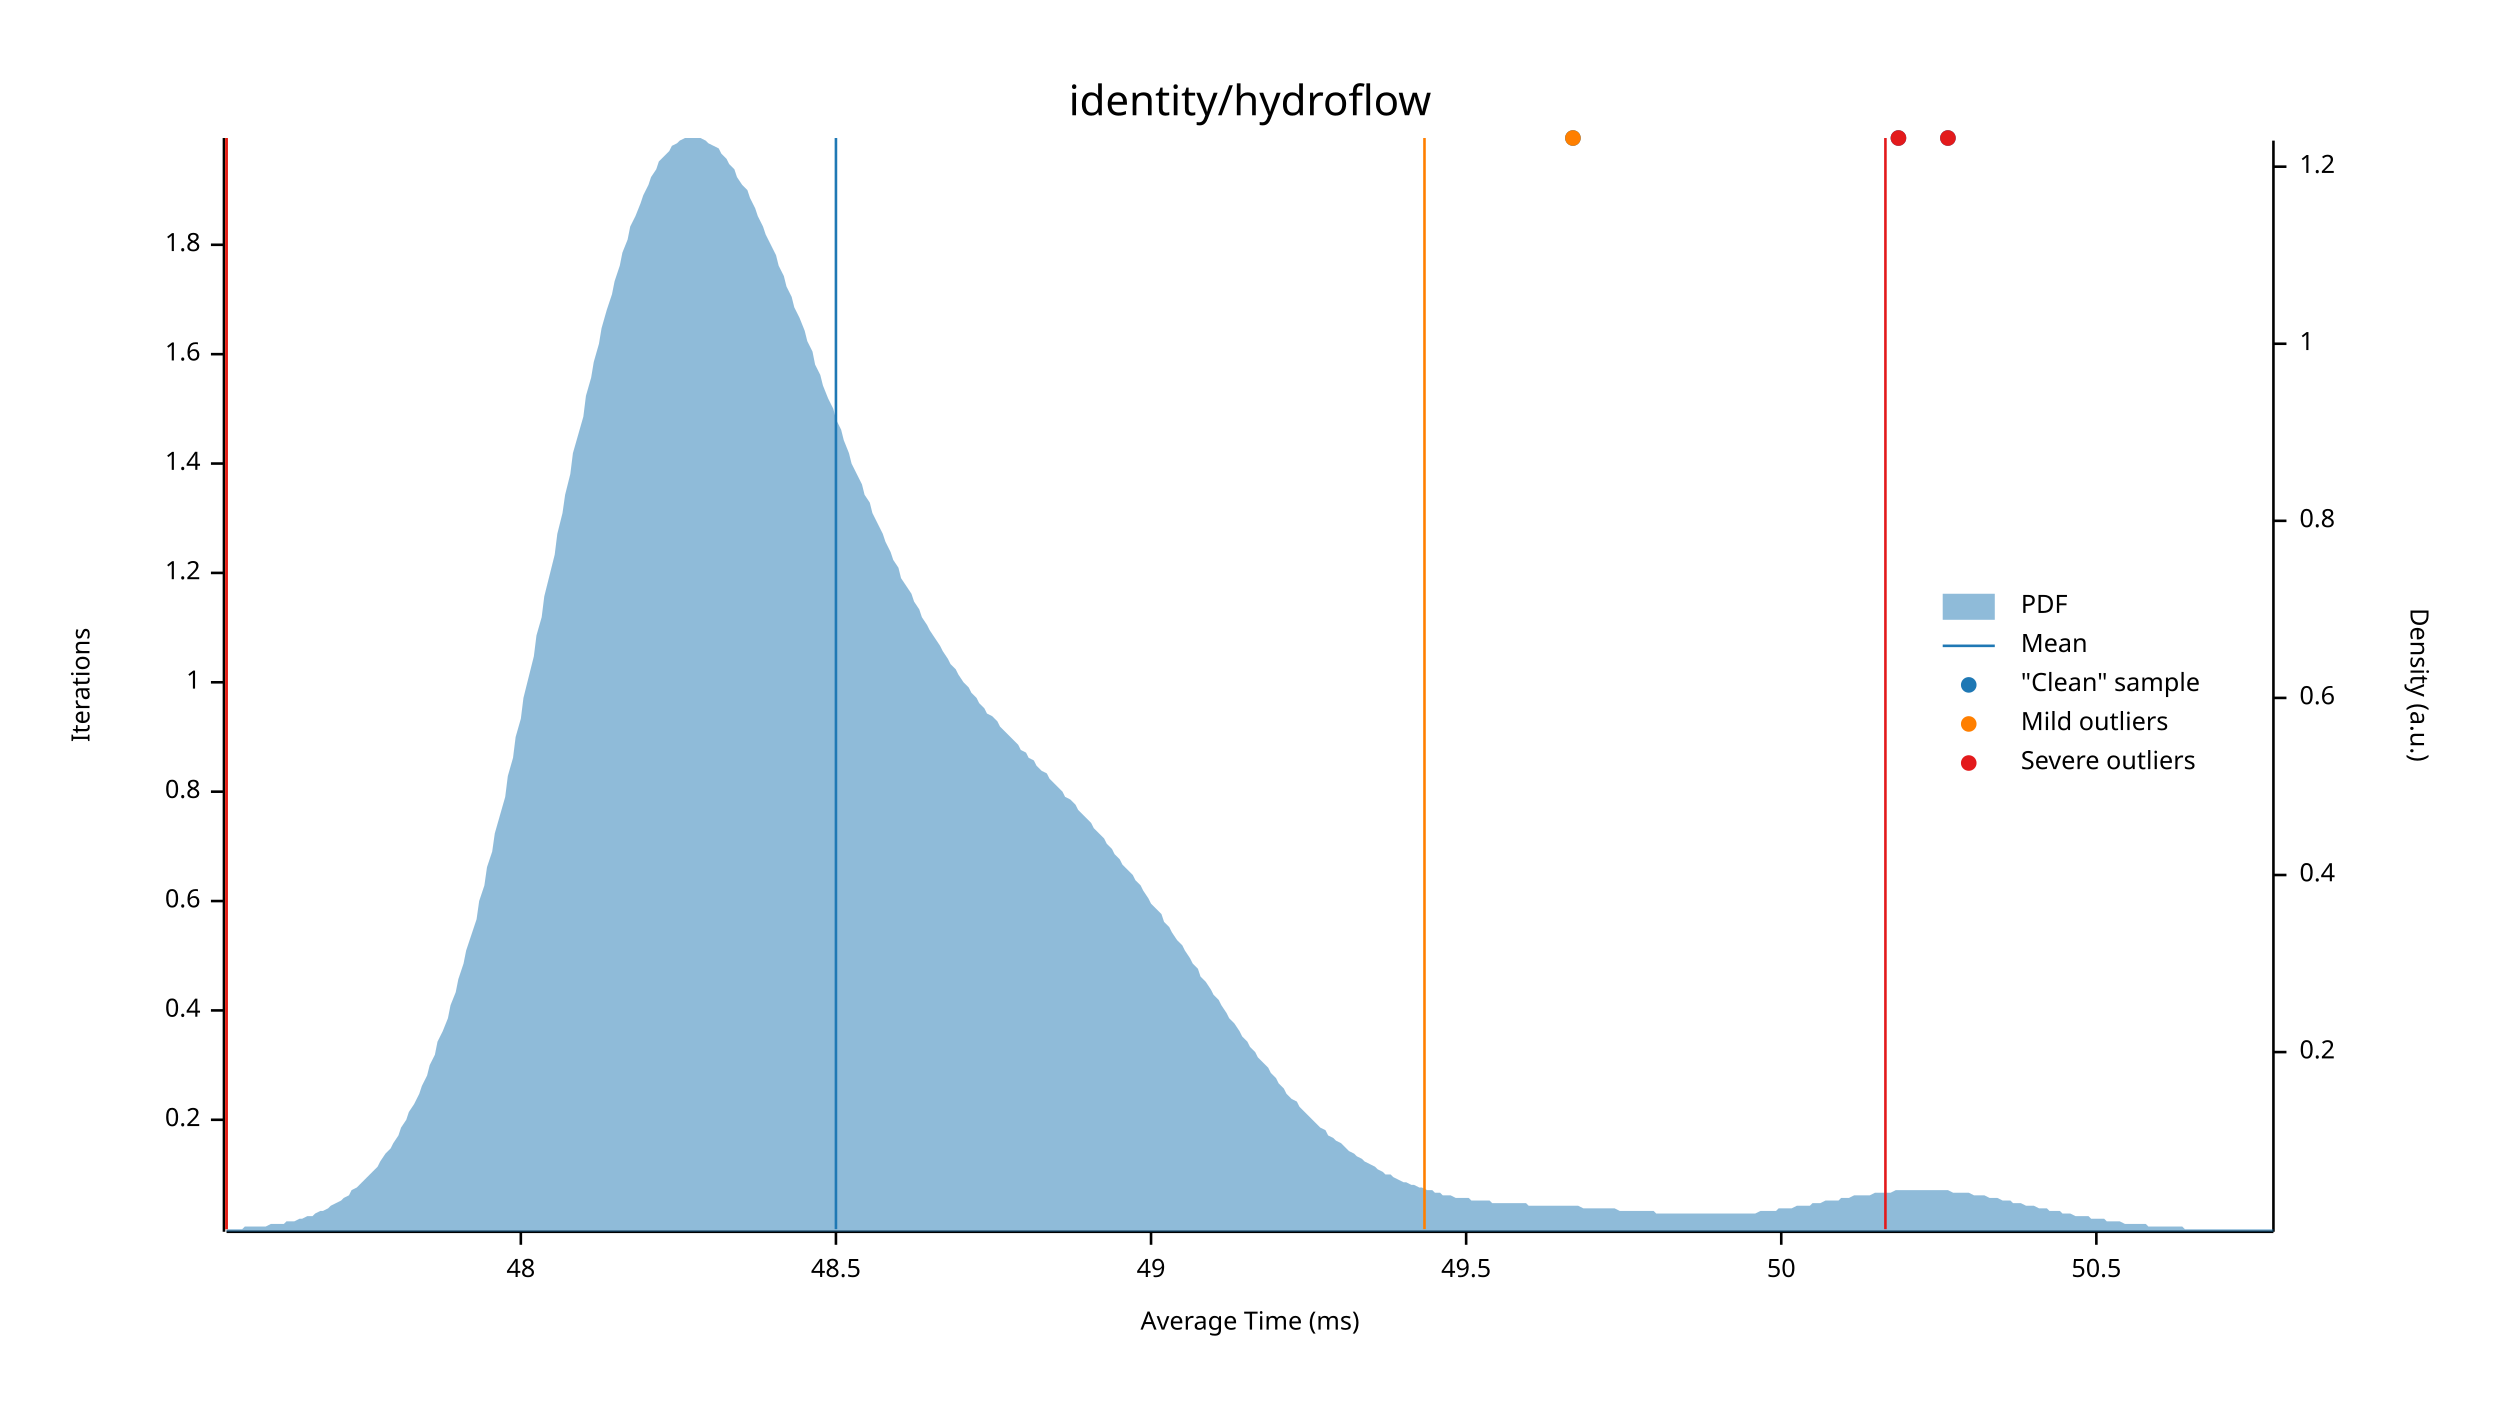
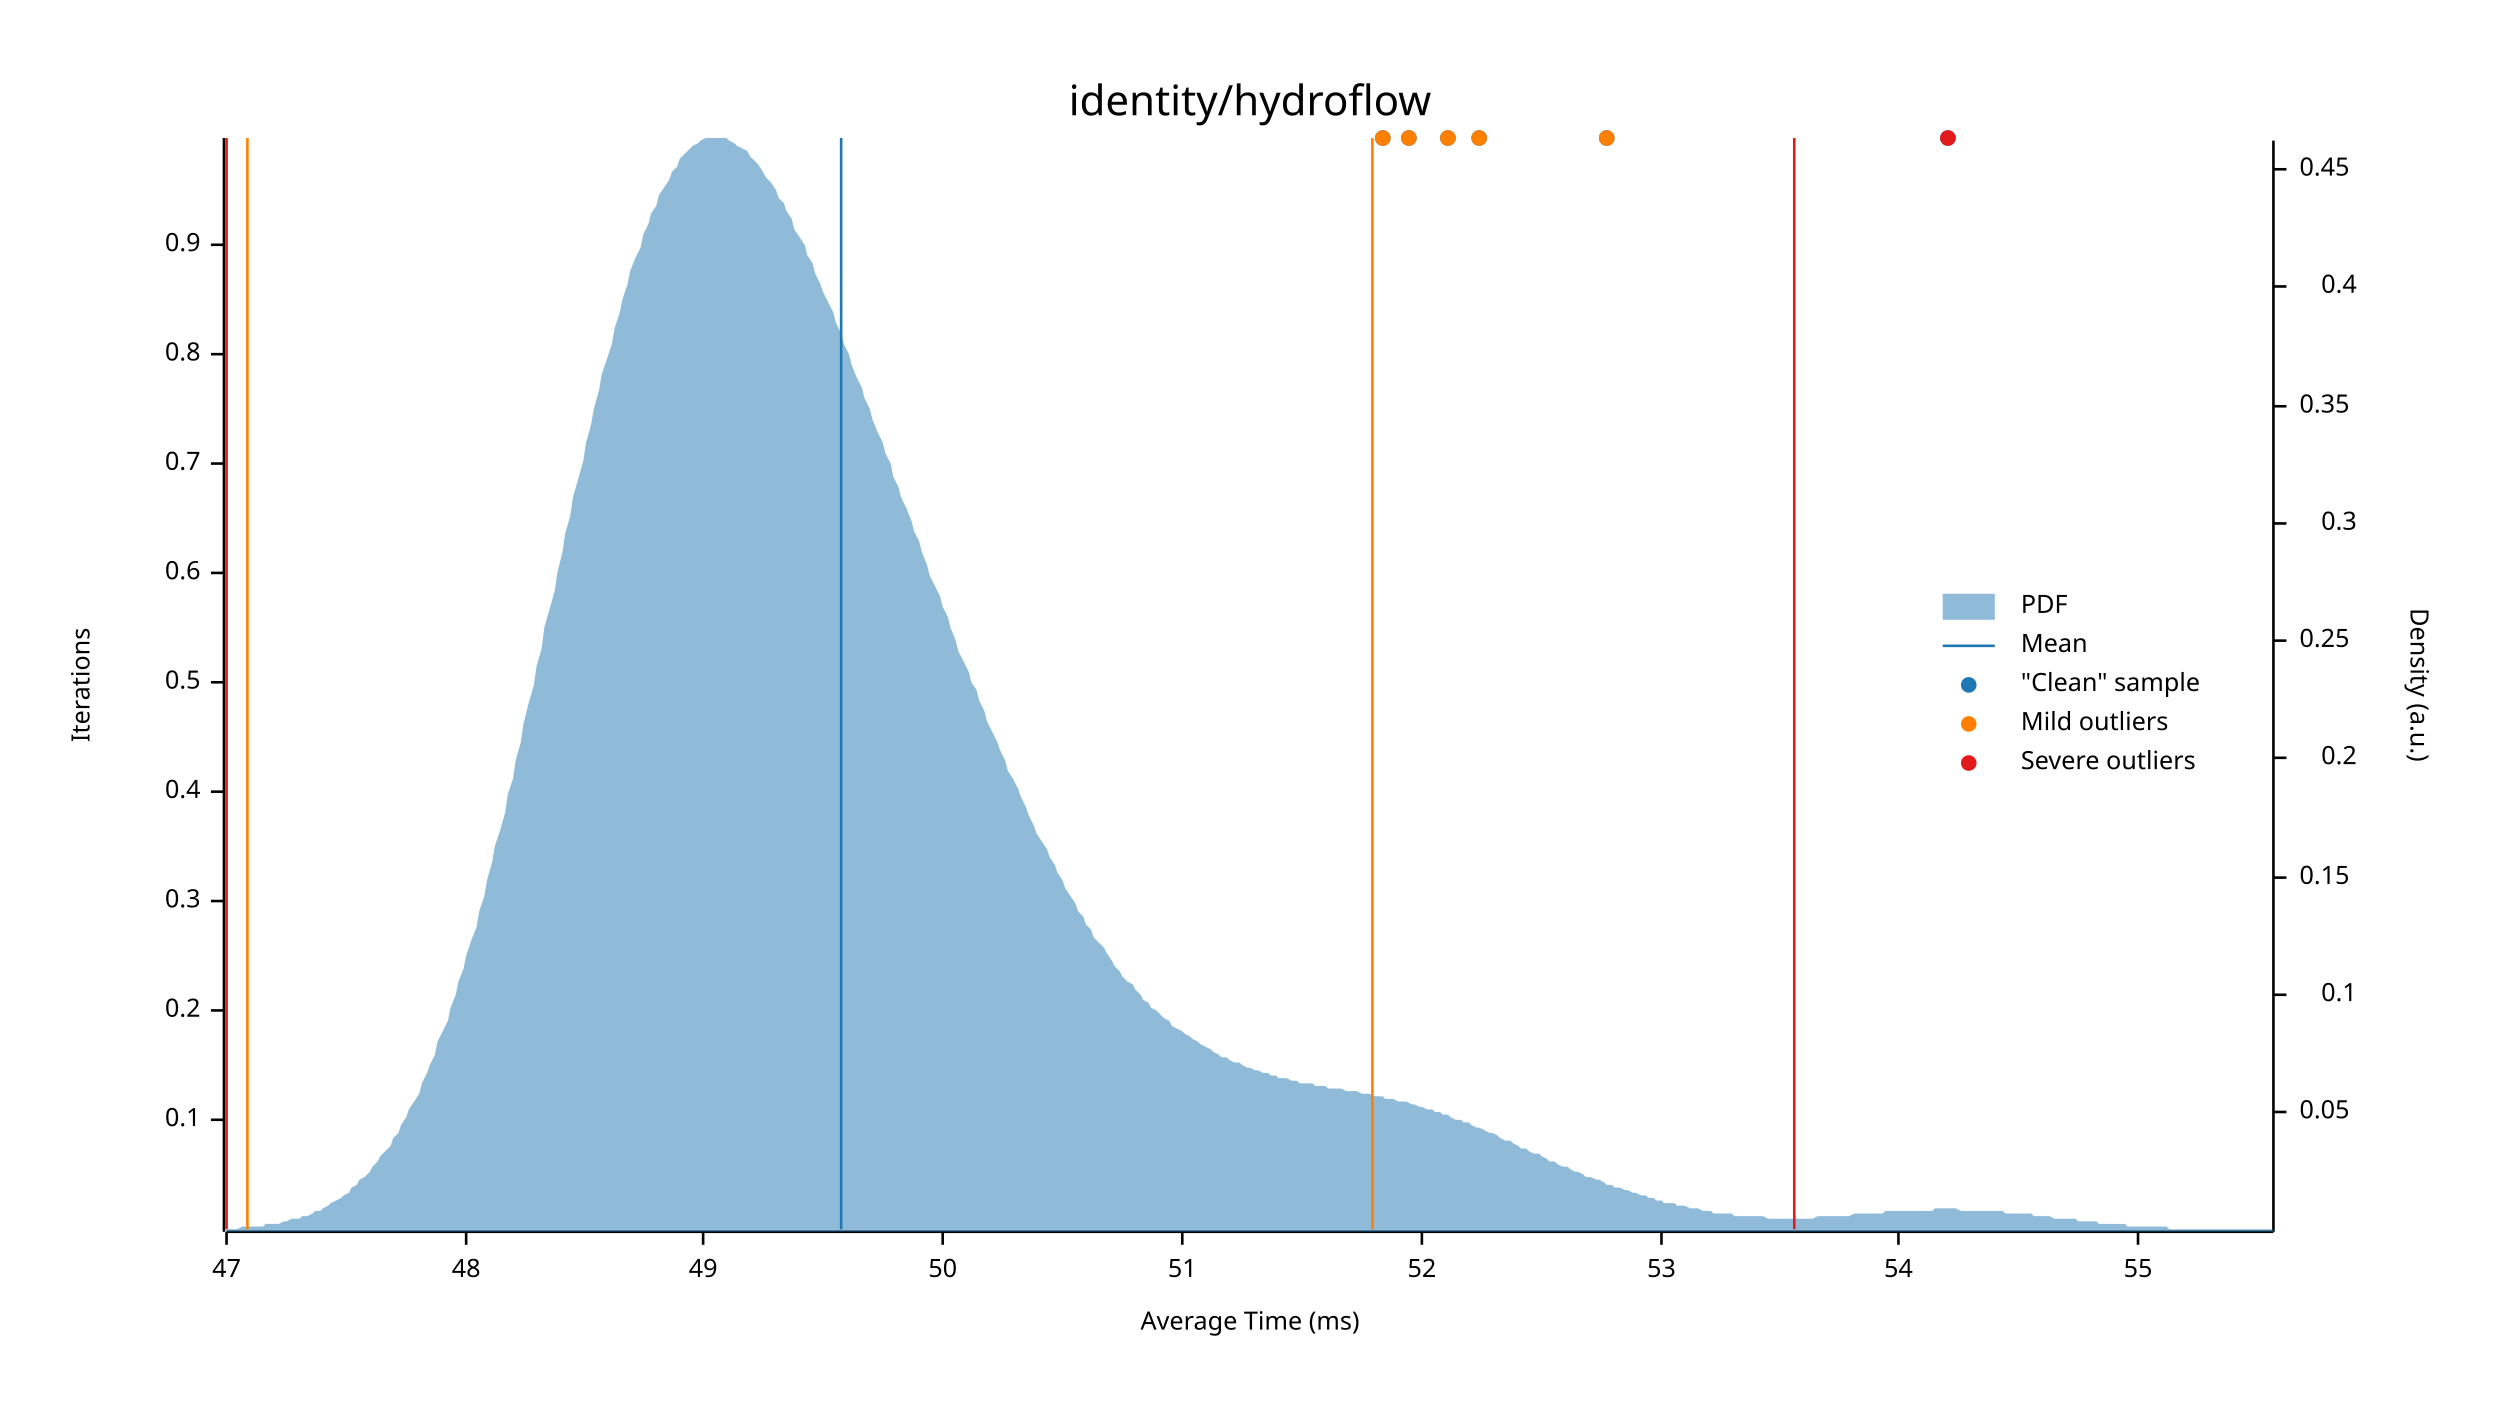
<svg xmlns="http://www.w3.org/2000/svg" width="960" height="540" viewBox="0 0 960 540">
  <text x="480" y="32" dy="0.76em" text-anchor="middle" font-family="sans-serif" font-size="16.129" opacity="1" fill="#000000">
identity/hydroflow
</text>
  <text x="27" y="263" dy="0.76em" text-anchor="middle" font-family="sans-serif" font-size="9.677" opacity="1" fill="#000000" transform="rotate(270, 27, 263)">
Iterations
</text>
  <text x="480" y="513" dy="-0.5ex" text-anchor="middle" font-family="sans-serif" font-size="9.677" opacity="1" fill="#000000">
Average Time (ms)
</text>
  <polyline fill="none" opacity="1" stroke="#000000" stroke-width="1" points="86,53 86,473 " />
  <text x="77" y="430" dy="0.5ex" text-anchor="end" font-family="sans-serif" font-size="9.677" opacity="1" fill="#000000">
- 0.2
+ 0.1
</text>
  <polyline fill="none" opacity="1" stroke="#000000" stroke-width="1" points="81,430 86,430 " />
  <text x="77" y="388" dy="0.5ex" text-anchor="end" font-family="sans-serif" font-size="9.677" opacity="1" fill="#000000">
- 0.4
+ 0.2
</text>
  <polyline fill="none" opacity="1" stroke="#000000" stroke-width="1" points="81,388 86,388 " />
  <text x="77" y="346" dy="0.5ex" text-anchor="end" font-family="sans-serif" font-size="9.677" opacity="1" fill="#000000">
- 0.6
+ 0.3
</text>
  <polyline fill="none" opacity="1" stroke="#000000" stroke-width="1" points="81,346 86,346 " />
  <text x="77" y="304" dy="0.5ex" text-anchor="end" font-family="sans-serif" font-size="9.677" opacity="1" fill="#000000">
- 0.8
+ 0.4
</text>
  <polyline fill="none" opacity="1" stroke="#000000" stroke-width="1" points="81,304 86,304 " />
  <text x="77" y="262" dy="0.5ex" text-anchor="end" font-family="sans-serif" font-size="9.677" opacity="1" fill="#000000">
- 1
+ 0.5
</text>
  <polyline fill="none" opacity="1" stroke="#000000" stroke-width="1" points="81,262 86,262 " />
  <text x="77" y="220" dy="0.5ex" text-anchor="end" font-family="sans-serif" font-size="9.677" opacity="1" fill="#000000">
- 1.2
+ 0.6
</text>
  <polyline fill="none" opacity="1" stroke="#000000" stroke-width="1" points="81,220 86,220 " />
  <text x="77" y="178" dy="0.5ex" text-anchor="end" font-family="sans-serif" font-size="9.677" opacity="1" fill="#000000">
- 1.4
+ 0.7
</text>
  <polyline fill="none" opacity="1" stroke="#000000" stroke-width="1" points="81,178 86,178 " />
  <text x="77" y="136" dy="0.5ex" text-anchor="end" font-family="sans-serif" font-size="9.677" opacity="1" fill="#000000">
- 1.6
+ 0.8
</text>
  <polyline fill="none" opacity="1" stroke="#000000" stroke-width="1" points="81,136 86,136 " />
  <text x="77" y="94" dy="0.5ex" text-anchor="end" font-family="sans-serif" font-size="9.677" opacity="1" fill="#000000">
- 1.8
+ 0.9
</text>
  <polyline fill="none" opacity="1" stroke="#000000" stroke-width="1" points="81,94 86,94 " />
  <polyline fill="none" opacity="1" stroke="#000000" stroke-width="1" points="87,473 873,473 " />
-   <text x="200" y="483" dy="0.76em" text-anchor="middle" font-family="sans-serif" font-size="9.677" opacity="1" fill="#000000">
+   <text x="87" y="483" dy="0.76em" text-anchor="middle" font-family="sans-serif" font-size="9.677" opacity="1" fill="#000000">
+ 47
+ </text>
+   <polyline fill="none" opacity="1" stroke="#000000" stroke-width="1" points="87,473 87,478 " />
+   <text x="179" y="483" dy="0.76em" text-anchor="middle" font-family="sans-serif" font-size="9.677" opacity="1" fill="#000000">
48
</text>
-   <polyline fill="none" opacity="1" stroke="#000000" stroke-width="1" points="200,473 200,478 " />
-   <text x="321" y="483" dy="0.76em" text-anchor="middle" font-family="sans-serif" font-size="9.677" opacity="1" fill="#000000">
- 48.5
- </text>
-   <polyline fill="none" opacity="1" stroke="#000000" stroke-width="1" points="321,473 321,478 " />
-   <text x="442" y="483" dy="0.76em" text-anchor="middle" font-family="sans-serif" font-size="9.677" opacity="1" fill="#000000">
+   <polyline fill="none" opacity="1" stroke="#000000" stroke-width="1" points="179,473 179,478 " />
+   <text x="270" y="483" dy="0.76em" text-anchor="middle" font-family="sans-serif" font-size="9.677" opacity="1" fill="#000000">
49
</text>
-   <polyline fill="none" opacity="1" stroke="#000000" stroke-width="1" points="442,473 442,478 " />
-   <text x="563" y="483" dy="0.76em" text-anchor="middle" font-family="sans-serif" font-size="9.677" opacity="1" fill="#000000">
- 49.5
- </text>
-   <polyline fill="none" opacity="1" stroke="#000000" stroke-width="1" points="563,473 563,478 " />
-   <text x="684" y="483" dy="0.76em" text-anchor="middle" font-family="sans-serif" font-size="9.677" opacity="1" fill="#000000">
+   <polyline fill="none" opacity="1" stroke="#000000" stroke-width="1" points="270,473 270,478 " />
+   <text x="362" y="483" dy="0.76em" text-anchor="middle" font-family="sans-serif" font-size="9.677" opacity="1" fill="#000000">
50
</text>
-   <polyline fill="none" opacity="1" stroke="#000000" stroke-width="1" points="684,473 684,478 " />
-   <text x="805" y="483" dy="0.76em" text-anchor="middle" font-family="sans-serif" font-size="9.677" opacity="1" fill="#000000">
- 50.5
+   <polyline fill="none" opacity="1" stroke="#000000" stroke-width="1" points="362,473 362,478 " />
+   <text x="454" y="483" dy="0.76em" text-anchor="middle" font-family="sans-serif" font-size="9.677" opacity="1" fill="#000000">
+ 51
</text>
-   <polyline fill="none" opacity="1" stroke="#000000" stroke-width="1" points="805,473 805,478 " />
+   <polyline fill="none" opacity="1" stroke="#000000" stroke-width="1" points="454,473 454,478 " />
+   <text x="546" y="483" dy="0.76em" text-anchor="middle" font-family="sans-serif" font-size="9.677" opacity="1" fill="#000000">
+ 52
+ </text>
+   <polyline fill="none" opacity="1" stroke="#000000" stroke-width="1" points="546,473 546,478 " />
+   <text x="638" y="483" dy="0.76em" text-anchor="middle" font-family="sans-serif" font-size="9.677" opacity="1" fill="#000000">
+ 53
+ </text>
+   <polyline fill="none" opacity="1" stroke="#000000" stroke-width="1" points="638,473 638,478 " />
+   <text x="729" y="483" dy="0.76em" text-anchor="middle" font-family="sans-serif" font-size="9.677" opacity="1" fill="#000000">
+ 54
+ </text>
+   <polyline fill="none" opacity="1" stroke="#000000" stroke-width="1" points="729,473 729,478 " />
+   <text x="821" y="483" dy="0.76em" text-anchor="middle" font-family="sans-serif" font-size="9.677" opacity="1" fill="#000000">
+ 55
+ </text>
+   <polyline fill="none" opacity="1" stroke="#000000" stroke-width="1" points="821,473 821,478 " />
  <text x="933" y="263" dy="0.76em" text-anchor="middle" font-family="sans-serif" font-size="9.677" opacity="1" fill="#000000" transform="rotate(90, 933, 263)">
Density (a.u.)
</text>
  <polyline fill="none" opacity="1" stroke="#000000" stroke-width="1" points="873,54 873,473 " />
-   <text x="883" y="404" dy="0.5ex" text-anchor="start" font-family="sans-serif" font-size="9.677" opacity="1" fill="#000000">
+   <text x="883" y="427" dy="0.5ex" text-anchor="start" font-family="sans-serif" font-size="9.677" opacity="1" fill="#000000">
+ 0.05
+ </text>
+   <polyline fill="none" opacity="1" stroke="#000000" stroke-width="1" points="873,427 878,427 " />
+   <text x="905" y="382" dy="0.5ex" text-anchor="end" font-family="sans-serif" font-size="9.677" opacity="1" fill="#000000">
+ 0.1
+ </text>
+   <polyline fill="none" opacity="1" stroke="#000000" stroke-width="1" points="873,382 878,382 " />
+   <text x="883" y="337" dy="0.5ex" text-anchor="start" font-family="sans-serif" font-size="9.677" opacity="1" fill="#000000">
+ 0.15
+ </text>
+   <polyline fill="none" opacity="1" stroke="#000000" stroke-width="1" points="873,337 878,337 " />
+   <text x="905" y="291" dy="0.5ex" text-anchor="end" font-family="sans-serif" font-size="9.677" opacity="1" fill="#000000">
0.2
</text>
-   <polyline fill="none" opacity="1" stroke="#000000" stroke-width="1" points="873,404 878,404 " />
-   <text x="883" y="336" dy="0.5ex" text-anchor="start" font-family="sans-serif" font-size="9.677" opacity="1" fill="#000000">
+   <polyline fill="none" opacity="1" stroke="#000000" stroke-width="1" points="873,291 878,291 " />
+   <text x="883" y="246" dy="0.5ex" text-anchor="start" font-family="sans-serif" font-size="9.677" opacity="1" fill="#000000">
+ 0.25
+ </text>
+   <polyline fill="none" opacity="1" stroke="#000000" stroke-width="1" points="873,246 878,246 " />
+   <text x="905" y="201" dy="0.5ex" text-anchor="end" font-family="sans-serif" font-size="9.677" opacity="1" fill="#000000">
+ 0.3
+ </text>
+   <polyline fill="none" opacity="1" stroke="#000000" stroke-width="1" points="873,201 878,201 " />
+   <text x="883" y="156" dy="0.5ex" text-anchor="start" font-family="sans-serif" font-size="9.677" opacity="1" fill="#000000">
+ 0.35
+ </text>
+   <polyline fill="none" opacity="1" stroke="#000000" stroke-width="1" points="873,156 878,156 " />
+   <text x="905" y="110" dy="0.5ex" text-anchor="end" font-family="sans-serif" font-size="9.677" opacity="1" fill="#000000">
0.4
</text>
-   <polyline fill="none" opacity="1" stroke="#000000" stroke-width="1" points="873,336 878,336 " />
-   <text x="883" y="268" dy="0.5ex" text-anchor="start" font-family="sans-serif" font-size="9.677" opacity="1" fill="#000000">
- 0.6
+   <polyline fill="none" opacity="1" stroke="#000000" stroke-width="1" points="873,110 878,110 " />
+   <text x="883" y="65" dy="0.5ex" text-anchor="start" font-family="sans-serif" font-size="9.677" opacity="1" fill="#000000">
+ 0.45
</text>
-   <polyline fill="none" opacity="1" stroke="#000000" stroke-width="1" points="873,268 878,268 " />
-   <text x="883" y="200" dy="0.5ex" text-anchor="start" font-family="sans-serif" font-size="9.677" opacity="1" fill="#000000">
- 0.8
- </text>
-   <polyline fill="none" opacity="1" stroke="#000000" stroke-width="1" points="873,200 878,200 " />
-   <text x="883" y="132" dy="0.5ex" text-anchor="start" font-family="sans-serif" font-size="9.677" opacity="1" fill="#000000">
- 1
- </text>
-   <polyline fill="none" opacity="1" stroke="#000000" stroke-width="1" points="873,132 878,132 " />
-   <text x="883" y="64" dy="0.5ex" text-anchor="start" font-family="sans-serif" font-size="9.677" opacity="1" fill="#000000">
- 1.2
- </text>
-   <polyline fill="none" opacity="1" stroke="#000000" stroke-width="1" points="873,64 878,64 " />
-   <polygon opacity="0.5" fill="#1F78B4" points="87,472 88,472 90,472 91,472 93,472 94,471 96,471 98,471 99,471 101,471 102,471 104,470 105,470 107,470 109,470 110,469 112,469 113,469 115,468 116,468 118,467 120,467 121,466 123,465 124,465 126,464 127,463 129,462 131,461 132,460 134,459 135,457 137,456 138,455 140,453 142,451 143,450 145,448 146,446 148,443 150,441 151,439 153,436 154,433 156,430 157,427 159,424 161,420 162,417 164,413 165,409 167,405 168,400 170,396 172,391 173,386 175,381 176,376 178,370 179,365 181,359 183,353 184,346 186,340 187,333 189,327 190,320 192,313 194,306 195,298 197,291 198,283 200,276 201,268 203,260 205,252 206,244 208,237 209,229 211,221 213,213 214,205 216,197 217,190 219,182 220,174 222,167 224,160 225,152 227,145 228,139 230,132 231,126 233,119 235,113 236,108 238,102 239,97 241,92 242,87 244,83 246,78 247,75 249,71 250,68 252,65 253,62 255,60 257,58 258,56 260,55 261,54 263,53 264,53 266,53 268,53 269,53 271,54 272,55 274,56 276,57 277,59 279,61 280,63 282,65 283,68 285,71 287,73 288,76 290,80 291,83 293,87 294,90 296,94 298,98 299,102 301,106 302,110 304,114 305,118 307,122 309,127 310,131 312,135 313,140 315,144 316,148 318,153 320,157 321,161 323,165 324,169 326,174 327,178 329,182 331,186 332,190 334,193 335,197 337,201 339,205 340,208 342,212 343,215 345,218 346,222 348,225 350,228 351,231 353,234 354,237 356,240 357,242 359,245 361,248 362,250 364,253 365,255 367,257 368,259 370,262 372,264 373,266 375,268 376,270 378,272 379,274 381,275 383,277 384,279 386,281 387,282 389,284 391,286 392,288 394,289 395,291 397,292 398,294 400,296 402,297 403,299 405,301 406,302 408,304 409,306 411,307 413,309 414,311 416,313 417,314 419,316 420,318 422,320 424,322 425,324 427,326 428,328 430,330 431,332 433,334 435,336 436,338 438,340 439,342 441,345 442,347 444,349 446,351 447,354 449,356 450,358 452,361 454,363 455,365 457,368 458,370 460,372 461,375 463,377 465,380 466,382 468,384 469,386 471,389 472,391 474,393 476,396 477,398 479,400 480,402 482,404 483,406 485,408 487,410 488,412 490,414 491,416 493,418 494,420 496,422 498,423 499,425 501,427 502,428 504,430 505,431 507,433 509,434 510,436 512,437 513,438 515,439 517,441 518,442 520,443 521,444 523,445 524,446 526,447 528,448 529,449 531,450 532,451 534,451 535,452 537,453 539,454 540,454 542,455 543,455 545,456 546,456 548,457 550,457 551,458 553,458 554,459 556,459 557,459 559,460 561,460 562,460 564,460 565,461 567,461 568,461 570,461 572,461 573,462 575,462 576,462 578,462 580,462 581,462 583,462 584,462 586,462 587,463 589,463 591,463 592,463 594,463 595,463 597,463 598,463 600,463 602,463 603,463 605,463 606,463 608,464 609,464 611,464 613,464 614,464 616,464 617,464 619,464 620,464 622,465 624,465 625,465 627,465 628,465 630,465 632,465 633,465 635,465 636,466 638,466 639,466 641,466 643,466 644,466 646,466 647,466 649,466 650,466 652,466 654,466 655,466 657,466 658,466 660,466 661,466 663,466 665,466 666,466 668,466 669,466 671,466 672,466 674,466 676,465 677,465 679,465 680,465 682,465 683,464 685,464 687,464 688,464 690,463 691,463 693,463 695,463 696,462 698,462 699,462 701,461 702,461 704,461 706,461 707,460 709,460 710,460 712,459 713,459 715,459 717,459 718,459 720,458 721,458 723,458 724,458 726,458 728,457 729,457 731,457 732,457 734,457 735,457 737,457 739,457 740,457 742,457 743,457 745,457 746,457 748,457 750,458 751,458 753,458 754,458 756,458 758,459 759,459 761,459 762,459 764,460 765,460 767,460 769,461 770,461 772,461 773,462 775,462 776,462 778,463 780,463 781,463 783,464 784,464 786,464 787,465 789,465 791,465 792,466 794,466 795,466 797,467 798,467 800,467 802,467 803,468 805,468 806,468 808,468 809,469 811,469 813,469 814,469 816,470 817,470 819,470 821,470 822,470 824,470 825,471 827,471 828,471 830,471 832,471 833,471 835,471 836,471 838,471 839,472 841,472 843,472 844,472 846,472 847,472 849,472 850,472 852,472 854,472 855,472 857,472 858,472 860,472 861,472 863,472 865,472 866,472 868,472 869,472 871,472 873,472 873,473 87,473 " />
-   <polyline fill="none" opacity="1" stroke="#1F78B4" stroke-width="1" points="321,472 321,53 " />
-   <polyline fill="none" opacity="1" stroke="#FF7F00" stroke-width="1" points="87,472 87,53 " />
-   <polyline fill="none" opacity="1" stroke="#FF7F00" stroke-width="1" points="547,472 547,53 " />
+   <polyline fill="none" opacity="1" stroke="#000000" stroke-width="1" points="873,65 878,65 " />
+   <polygon opacity="0.5" fill="#1F78B4" points="87,472 88,472 90,472 91,472 93,471 94,471 96,471 98,471 99,471 101,471 102,470 104,470 105,470 107,470 109,469 110,469 112,468 113,468 115,468 116,467 118,467 120,466 121,465 123,465 124,464 126,463 127,462 129,461 131,460 132,459 134,458 135,456 137,455 138,453 140,452 142,450 143,448 145,446 146,444 148,442 150,440 151,437 153,435 154,432 156,429 157,426 159,423 161,420 162,416 164,412 165,409 167,405 168,400 170,396 172,392 173,387 175,382 176,377 178,372 179,367 181,361 183,356 184,350 186,344 187,338 189,331 190,325 192,319 194,312 195,305 197,299 198,292 200,285 201,278 203,270 205,263 206,256 208,249 209,241 211,234 213,227 214,220 216,212 217,205 219,198 220,191 222,184 224,177 225,170 227,163 228,157 230,150 231,144 233,138 235,132 236,126 238,120 239,115 241,109 242,104 244,99 246,95 247,90 249,86 250,82 252,79 253,75 255,72 257,69 258,66 260,64 261,61 263,59 264,58 266,56 268,55 269,54 271,53 272,53 274,53 276,53 277,53 279,53 280,54 282,55 283,56 285,57 287,58 288,60 290,62 291,63 293,66 294,68 296,70 298,73 299,76 301,78 302,81 304,84 305,88 307,91 309,94 310,98 312,101 313,105 315,109 316,112 318,116 320,120 321,124 323,128 324,132 326,136 327,140 329,145 331,149 332,153 334,157 335,161 337,166 339,170 340,174 342,178 343,183 345,187 346,191 348,195 350,200 351,204 353,208 354,212 356,217 357,221 359,225 361,229 362,233 364,237 365,241 367,246 368,250 370,254 372,258 373,262 375,265 376,269 378,273 379,277 381,281 383,285 384,288 386,292 387,296 389,299 391,303 392,306 394,310 395,313 397,317 398,320 400,323 402,326 403,329 405,332 406,335 408,338 409,341 411,344 413,347 414,350 416,352 417,355 419,357 420,360 422,362 424,364 425,366 427,369 428,371 430,373 431,375 433,377 435,378 436,380 438,382 439,384 441,385 442,387 444,388 446,390 447,391 449,392 450,394 452,395 454,396 455,397 457,398 458,399 460,400 461,401 463,402 465,403 466,404 468,405 469,406 471,406 472,407 474,408 476,408 477,409 479,410 480,410 482,411 483,411 485,412 487,412 488,413 490,413 491,414 493,414 494,414 496,415 498,415 499,416 501,416 502,416 504,416 505,417 507,417 509,417 510,418 512,418 513,418 515,418 517,419 518,419 520,419 521,419 523,420 524,420 526,420 528,421 529,421 531,421 532,422 534,422 535,422 537,423 539,423 540,423 542,424 543,424 545,425 546,425 548,426 550,426 551,427 553,427 554,428 556,428 557,429 559,430 561,430 562,431 564,431 565,432 567,433 568,433 570,434 572,435 573,435 575,436 576,437 578,438 580,438 581,439 583,440 584,441 586,441 587,442 589,443 591,443 592,444 594,445 595,446 597,446 598,447 600,448 602,448 603,449 605,450 606,450 608,451 609,452 611,452 613,453 614,453 616,454 617,455 619,455 620,456 622,456 624,457 625,457 627,458 628,458 630,459 632,459 633,460 635,460 636,461 638,461 639,462 641,462 643,462 644,463 646,463 647,463 649,464 650,464 652,464 654,465 655,465 657,465 658,466 660,466 661,466 663,466 665,466 666,467 668,467 669,467 671,467 672,467 674,467 676,467 677,467 679,468 680,468 682,468 683,468 685,468 687,468 688,468 690,468 691,468 693,468 695,468 696,468 698,467 699,467 701,467 702,467 704,467 706,467 707,467 709,467 710,467 712,466 713,466 715,466 717,466 718,466 720,466 721,466 723,466 724,465 726,465 728,465 729,465 731,465 732,465 734,465 735,465 737,465 739,465 740,465 742,465 743,464 745,464 746,464 748,464 750,464 751,464 753,465 754,465 756,465 758,465 759,465 761,465 762,465 764,465 765,465 767,465 769,465 770,466 772,466 773,466 775,466 776,466 778,466 780,466 781,467 783,467 784,467 786,467 787,467 789,468 791,468 792,468 794,468 795,468 797,468 798,469 800,469 802,469 803,469 805,469 806,470 808,470 809,470 811,470 813,470 814,470 816,470 817,471 819,471 821,471 822,471 824,471 825,471 827,471 828,471 830,471 832,471 833,472 835,472 836,472 838,472 839,472 841,472 843,472 844,472 846,472 847,472 849,472 850,472 852,472 854,472 855,472 857,472 858,472 860,472 861,472 863,472 865,472 866,472 868,472 869,472 871,472 873,472 873,473 87,473 " />
+   <polyline fill="none" opacity="1" stroke="#1F78B4" stroke-width="1" points="323,472 323,53 " />
+   <polyline fill="none" opacity="1" stroke="#FF7F00" stroke-width="1" points="95,472 95,53 " />
+   <polyline fill="none" opacity="1" stroke="#FF7F00" stroke-width="1" points="527,472 527,53 " />
  <polyline fill="none" opacity="1" stroke="#E31A1C" stroke-width="1" points="87,472 87,53 " />
-   <polyline fill="none" opacity="1" stroke="#E31A1C" stroke-width="1" points="724,472 724,53 " />
+   <polyline fill="none" opacity="1" stroke="#E31A1C" stroke-width="1" points="689,472 689,53 " />
+   <circle cx="617" cy="53" r="3" opacity="1" fill="#1F78B4" stroke="none" stroke-width="1" />
+   <circle cx="568" cy="53" r="3" opacity="1" fill="#1F78B4" stroke="none" stroke-width="1" />
+   <circle cx="556" cy="53" r="3" opacity="1" fill="#1F78B4" stroke="none" stroke-width="1" />
  <circle cx="748" cy="53" r="3" opacity="1" fill="#1F78B4" stroke="none" stroke-width="1" />
-   <circle cx="729" cy="53" r="3" opacity="1" fill="#1F78B4" stroke="none" stroke-width="1" />
-   <circle cx="604" cy="53" r="3" opacity="1" fill="#1F78B4" stroke="none" stroke-width="1" />
-   <circle cx="604" cy="53" r="3" opacity="1" fill="#FF7F00" stroke="none" stroke-width="1" />
+   <circle cx="541" cy="53" r="3" opacity="1" fill="#1F78B4" stroke="none" stroke-width="1" />
+   <circle cx="531" cy="53" r="3" opacity="1" fill="#1F78B4" stroke="none" stroke-width="1" />
+   <circle cx="617" cy="53" r="3" opacity="1" fill="#FF7F00" stroke="none" stroke-width="1" />
+   <circle cx="568" cy="53" r="3" opacity="1" fill="#FF7F00" stroke="none" stroke-width="1" />
+   <circle cx="556" cy="53" r="3" opacity="1" fill="#FF7F00" stroke="none" stroke-width="1" />
+   <circle cx="541" cy="53" r="3" opacity="1" fill="#FF7F00" stroke="none" stroke-width="1" />
+   <circle cx="531" cy="53" r="3" opacity="1" fill="#FF7F00" stroke="none" stroke-width="1" />
  <circle cx="748" cy="53" r="3" opacity="1" fill="#E31A1C" stroke="none" stroke-width="1" />
-   <circle cx="729" cy="53" r="3" opacity="1" fill="#E31A1C" stroke="none" stroke-width="1" />
  <text x="776" y="228" dy="0.76em" text-anchor="start" font-family="sans-serif" font-size="9.677" opacity="1" fill="#000000">
PDF
</text>
  <text x="776" y="243" dy="0.76em" text-anchor="start" font-family="sans-serif" font-size="9.677" opacity="1" fill="#000000">
Mean
</text>
  <text x="776" y="258" dy="0.76em" text-anchor="start" font-family="sans-serif" font-size="9.677" opacity="1" fill="#000000">
"Clean" sample
</text>
  <text x="776" y="273" dy="0.76em" text-anchor="start" font-family="sans-serif" font-size="9.677" opacity="1" fill="#000000">
Mild outliers
</text>
  <text x="776" y="288" dy="0.76em" text-anchor="start" font-family="sans-serif" font-size="9.677" opacity="1" fill="#000000">
Severe outliers
</text>
  <rect x="746" y="228" width="20" height="10" opacity="0.5" fill="#1F78B4" stroke="none" />
  <polyline fill="none" opacity="1" stroke="#1F78B4" stroke-width="1" points="746,248 766,248 " />
  <circle cx="756" cy="263" r="3" opacity="1" fill="#1F78B4" stroke="none" stroke-width="1" />
  <circle cx="756" cy="278" r="3" opacity="1" fill="#FF7F00" stroke="none" stroke-width="1" />
  <circle cx="756" cy="293" r="3" opacity="1" fill="#E31A1C" stroke="none" stroke-width="1" />
</svg>
